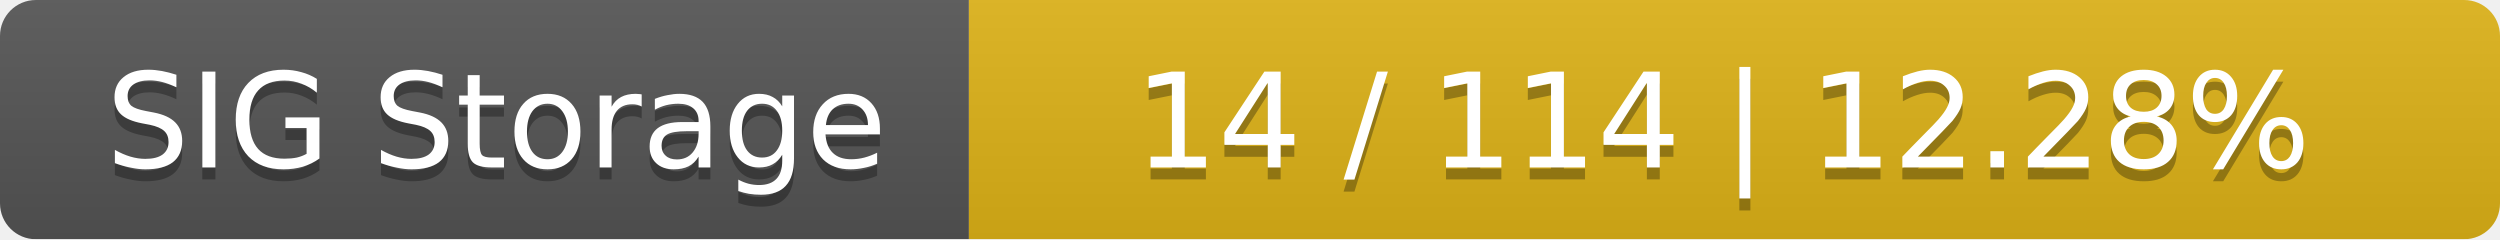
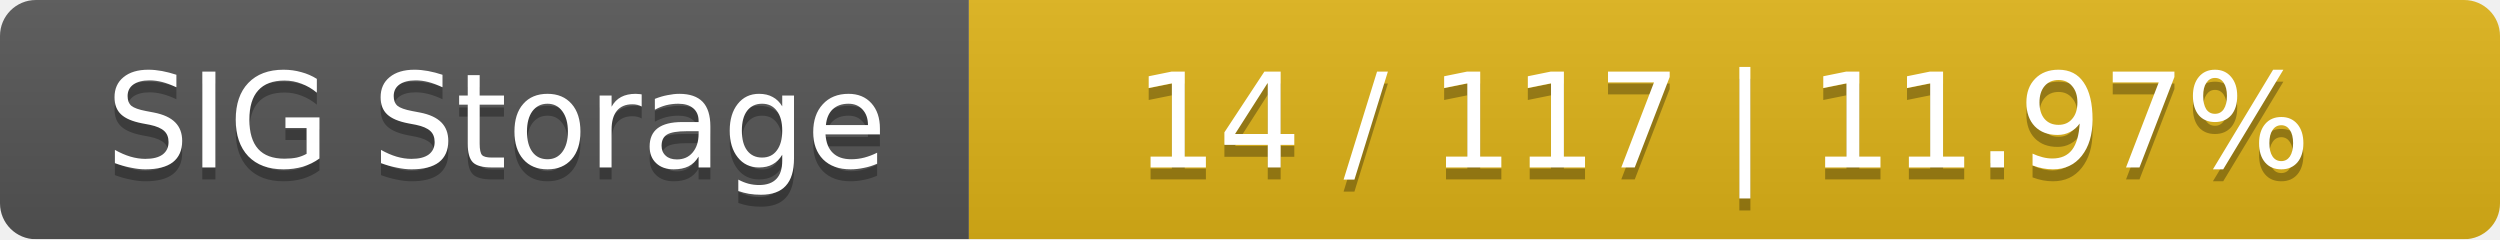
<svg xmlns="http://www.w3.org/2000/svg" width="209" height="20">
  <linearGradient id="smooth" x2="0" y2="100%">
    <stop offset="0" stop-color="#bbb" stop-opacity=".1" />
    <stop offset="1" stop-opacity=".1" />
  </linearGradient>
  <mask id="round">
    <rect width="209" height="20" rx="3" fill="#fff" />
  </mask>
  <g mask="url(#round)">
    <rect width="81" height="20" fill="#555" />
    <rect x="81" width="128" height="20" fill="#dfb317" />
    <rect width="209" height="20" fill="url(#smooth)" />
  </g>
  <g fill="#fff" text-anchor="middle" font-family="DejaVu Sans,Verdana,Geneva,sans-serif" font-size="11">
    <text x="41.5" y="15" fill="#010101" fill-opacity=".3">SIG Storage</text>
    <text x="41.5" y="14">SIG Storage</text>
-     <text x="144" y="15" fill="#010101" fill-opacity=".3">14 / 114    |    12.28%</text>
-     <text x="144" y="14">14 / 114    |    12.28%</text>
+     <text x="144" y="15" fill="#010101" fill-opacity=".3">14 / 117    |    11.97%</text>
+     <text x="144" y="14">14 / 117    |    11.97%</text>
  </g>
</svg>
